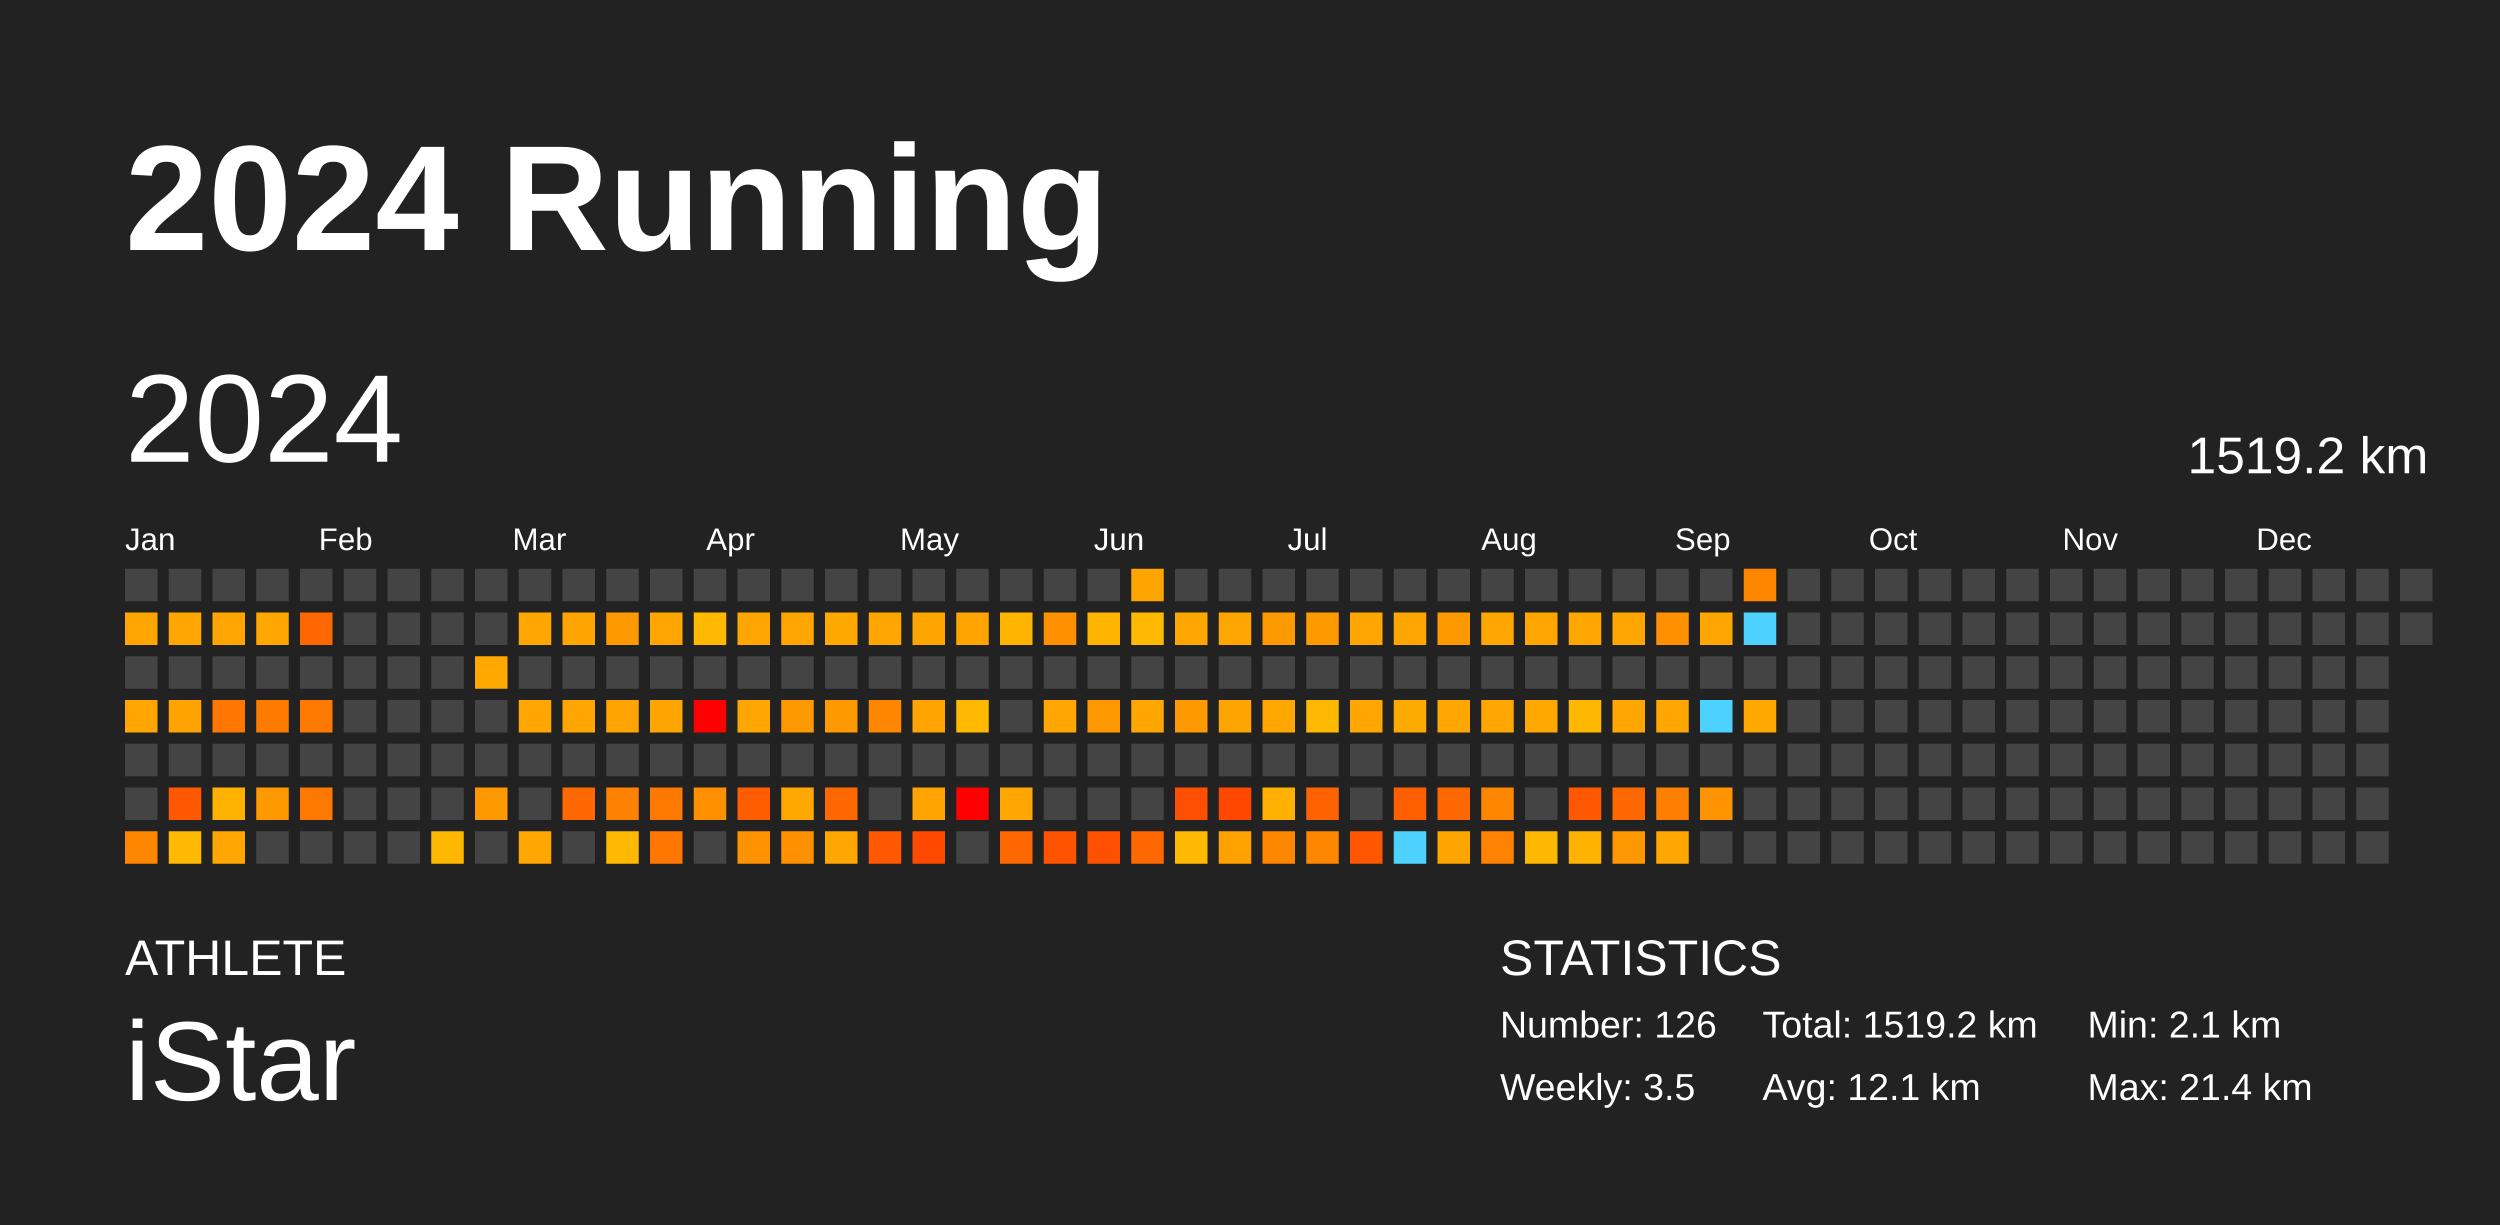
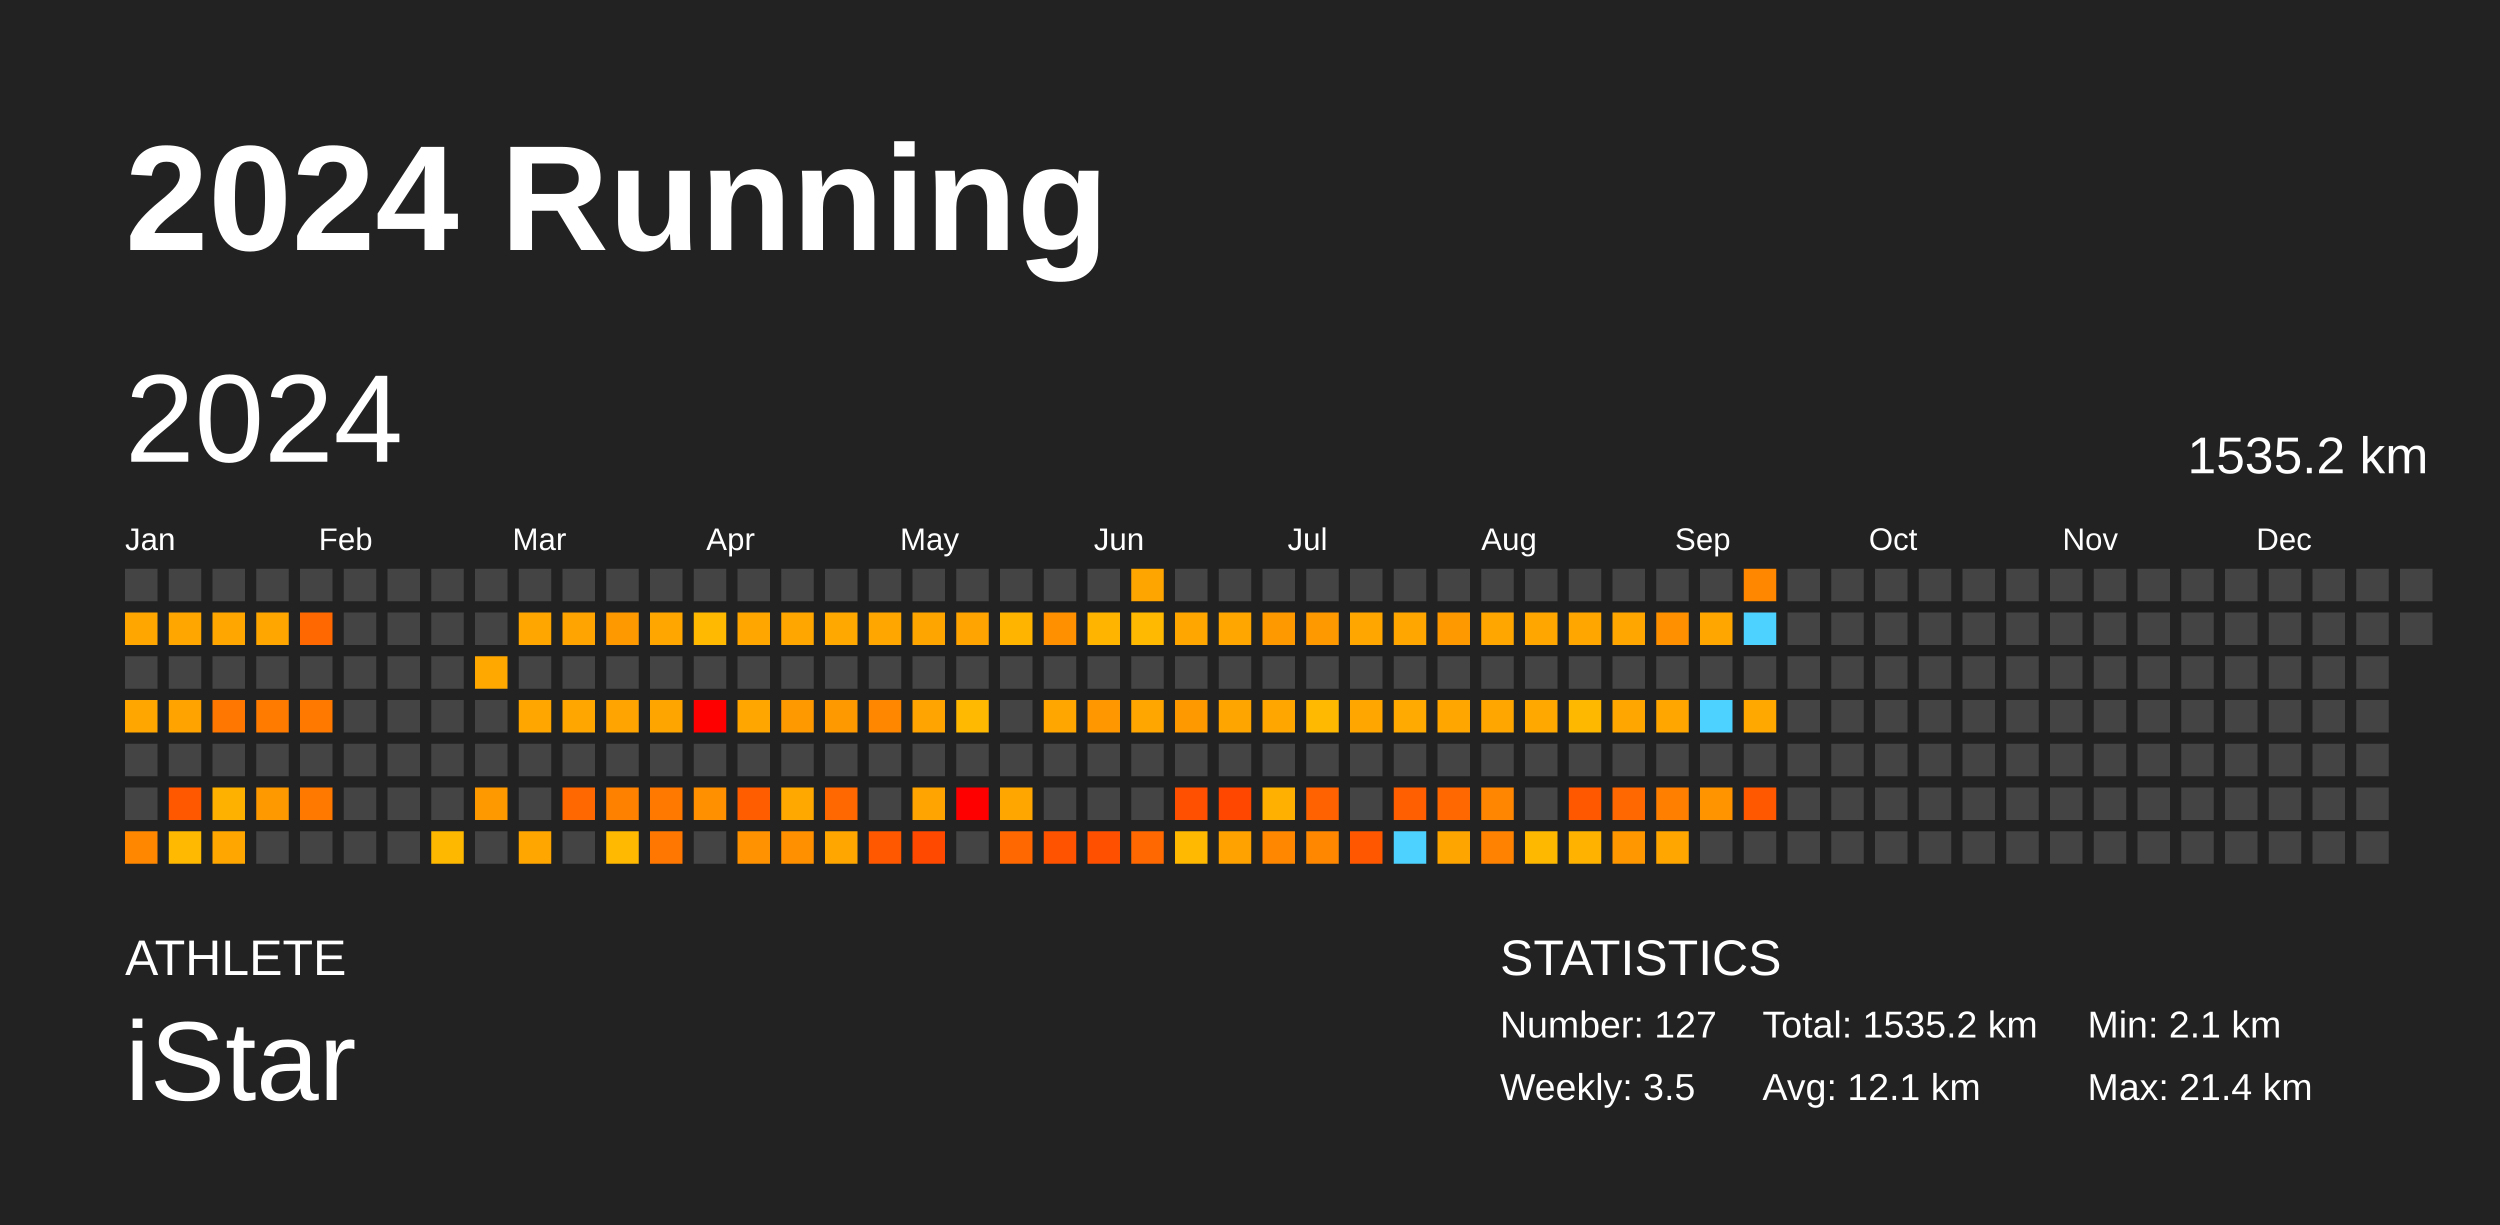
<svg xmlns="http://www.w3.org/2000/svg" baseProfile="full" height="98mm" version="1.1" viewBox="0,0,200,98" width="200mm">
  <defs />
  <rect fill="#222222" height="98" width="200" x="0" y="0" />
  <text fill="#FFFFFF" style="font-size:12px; font-family:Arial; font-weight:bold;" x="10" y="20">2024 Running</text>
  <text fill="#FFFFFF" style="font-size:4px; font-family:Arial" x="10" y="78">ATHLETE</text>
  <text fill="#FFFFFF" style="font-size:9px; font-family:Arial" x="10" y="88">iStar</text>
  <text fill="#FFFFFF" style="font-size:4px; font-family:Arial" x="120" y="78">STATISTICS</text>
-   <text fill="#FFFFFF" style="font-size:3px; font-family:Arial" x="120" y="83">Number: 126</text>
+   <text fill="#FFFFFF" style="font-size:3px; font-family:Arial" x="120" y="83">Number: 127</text>
  <text fill="#FFFFFF" style="font-size:3px; font-family:Arial" x="120" y="88">Weekly: 3.5</text>
-   <text fill="#FFFFFF" style="font-size:3px; font-family:Arial" x="141" y="83">Total: 1519.2 km</text>
+   <text fill="#FFFFFF" style="font-size:3px; font-family:Arial" x="141" y="83">Total: 1535.2 km</text>
  <text fill="#FFFFFF" style="font-size:3px; font-family:Arial" x="141" y="88">Avg: 12.1 km</text>
  <text fill="#FFFFFF" style="font-size:3px; font-family:Arial" x="167" y="83">Min: 2.1 km</text>
  <text fill="#FFFFFF" style="font-size:3px; font-family:Arial" x="167" y="88">Max: 21.4 km</text>
  <text dominant-baseline="hanging" fill="#FFFFFF" style="font-size:10.0px; font-family:Arial;" x="10" y="30">2024</text>
-   <text dominant-baseline="hanging" fill="#FFFFFF" style="font-size:4.125px; font-family:Arial;" x="175" y="35">1519.2 km</text>
+   <text dominant-baseline="hanging" fill="#FFFFFF" style="font-size:4.125px; font-family:Arial;" x="175" y="35">1535.2 km</text>
  <text fill="#FFFFFF" style="font-size:2.5px; font-family:Arial" x="10.0" y="44">Jan</text>
  <text fill="#FFFFFF" style="font-size:2.5px; font-family:Arial" x="25.5" y="44">Feb</text>
  <text fill="#FFFFFF" style="font-size:2.5px; font-family:Arial" x="41.0" y="44">Mar</text>
  <text fill="#FFFFFF" style="font-size:2.5px; font-family:Arial" x="56.5" y="44">Apr</text>
  <text fill="#FFFFFF" style="font-size:2.5px; font-family:Arial" x="72.0" y="44">May</text>
  <text fill="#FFFFFF" style="font-size:2.5px; font-family:Arial" x="87.5" y="44">Jun</text>
  <text fill="#FFFFFF" style="font-size:2.5px; font-family:Arial" x="103.0" y="44">Jul</text>
  <text fill="#FFFFFF" style="font-size:2.5px; font-family:Arial" x="118.5" y="44">Aug</text>
  <text fill="#FFFFFF" style="font-size:2.5px; font-family:Arial" x="134.0" y="44">Sep</text>
  <text fill="#FFFFFF" style="font-size:2.5px; font-family:Arial" x="149.5" y="44">Oct</text>
  <text fill="#FFFFFF" style="font-size:2.5px; font-family:Arial" x="165.0" y="44">Nov</text>
  <text fill="#FFFFFF" style="font-size:2.5px; font-family:Arial" x="180.5" y="44">Dec</text>
  <rect fill="#444444" height="2.6" width="2.6" x="10.0" y="45.5" />
  <rect fill="#ffa700" height="2.6" width="2.6" x="10.0" y="49.0" />
  <rect fill="#444444" height="2.6" width="2.6" x="10.0" y="52.5" />
  <rect fill="#ffa700" height="2.6" width="2.6" x="10.0" y="56.0" />
  <rect fill="#444444" height="2.6" width="2.6" x="10.0" y="59.5" />
  <rect fill="#444444" height="2.6" width="2.6" x="10.0" y="63.0" />
  <rect fill="#ff8700" height="2.6" width="2.6" x="10.0" y="66.5" />
  <rect fill="#444444" height="2.6" width="2.6" x="13.5" y="45.5" />
  <rect fill="#ffa700" height="2.6" width="2.6" x="13.5" y="49.0" />
  <rect fill="#444444" height="2.6" width="2.6" x="13.5" y="52.5" />
  <rect fill="#ffa300" height="2.6" width="2.6" x="13.5" y="56.0" />
  <rect fill="#444444" height="2.6" width="2.6" x="13.5" y="59.5" />
  <rect fill="#ff5800" height="2.6" width="2.6" x="13.5" y="63.0" />
  <rect fill="#ffb900" height="2.6" width="2.6" x="13.5" y="66.5" />
  <rect fill="#444444" height="2.6" width="2.6" x="17.0" y="45.5" />
  <rect fill="#ffa700" height="2.6" width="2.6" x="17.0" y="49.0" />
  <rect fill="#444444" height="2.6" width="2.6" x="17.0" y="52.5" />
  <rect fill="#ff7700" height="2.6" width="2.6" x="17.0" y="56.0" />
  <rect fill="#444444" height="2.6" width="2.6" x="17.0" y="59.5" />
  <rect fill="#ffb100" height="2.6" width="2.6" x="17.0" y="63.0" />
  <rect fill="#ffa700" height="2.6" width="2.6" x="17.0" y="66.5" />
  <rect fill="#444444" height="2.6" width="2.6" x="20.5" y="45.5" />
  <rect fill="#ffa700" height="2.6" width="2.6" x="20.5" y="49.0" />
  <rect fill="#444444" height="2.6" width="2.6" x="20.5" y="52.5" />
  <rect fill="#ff7b00" height="2.6" width="2.6" x="20.5" y="56.0" />
  <rect fill="#444444" height="2.6" width="2.6" x="20.5" y="59.5" />
  <rect fill="#ff9900" height="2.6" width="2.6" x="20.5" y="63.0" />
  <rect fill="#444444" height="2.6" width="2.6" x="20.5" y="66.5" />
  <rect fill="#444444" height="2.6" width="2.6" x="24.0" y="45.5" />
  <rect fill="#ff6800" height="2.6" width="2.6" x="24.0" y="49.0" />
  <rect fill="#444444" height="2.6" width="2.6" x="24.0" y="52.5" />
  <rect fill="#ff7900" height="2.6" width="2.6" x="24.0" y="56.0" />
  <rect fill="#444444" height="2.6" width="2.6" x="24.0" y="59.5" />
  <rect fill="#ff7800" height="2.6" width="2.6" x="24.0" y="63.0" />
  <rect fill="#444444" height="2.6" width="2.6" x="24.0" y="66.5" />
  <rect fill="#444444" height="2.6" width="2.6" x="27.5" y="45.5" />
  <rect fill="#444444" height="2.6" width="2.6" x="27.5" y="49.0" />
  <rect fill="#444444" height="2.6" width="2.6" x="27.5" y="52.5" />
  <rect fill="#444444" height="2.6" width="2.6" x="27.5" y="56.0" />
  <rect fill="#444444" height="2.6" width="2.6" x="27.5" y="59.5" />
  <rect fill="#444444" height="2.6" width="2.6" x="27.5" y="63.0" />
  <rect fill="#444444" height="2.6" width="2.6" x="27.5" y="66.5" />
  <rect fill="#444444" height="2.6" width="2.6" x="31.0" y="45.5" />
  <rect fill="#444444" height="2.6" width="2.6" x="31.0" y="49.0" />
  <rect fill="#444444" height="2.6" width="2.6" x="31.0" y="52.5" />
  <rect fill="#444444" height="2.6" width="2.6" x="31.0" y="56.0" />
  <rect fill="#444444" height="2.6" width="2.6" x="31.0" y="59.5" />
  <rect fill="#444444" height="2.6" width="2.6" x="31.0" y="63.0" />
  <rect fill="#444444" height="2.6" width="2.6" x="31.0" y="66.5" />
  <rect fill="#444444" height="2.6" width="2.6" x="34.5" y="45.5" />
  <rect fill="#444444" height="2.6" width="2.6" x="34.5" y="49.0" />
  <rect fill="#444444" height="2.6" width="2.6" x="34.5" y="52.5" />
  <rect fill="#444444" height="2.6" width="2.6" x="34.5" y="56.0" />
  <rect fill="#444444" height="2.6" width="2.6" x="34.5" y="59.5" />
  <rect fill="#444444" height="2.6" width="2.6" x="34.5" y="63.0" />
  <rect fill="#ffb800" height="2.6" width="2.6" x="34.5" y="66.5" />
  <rect fill="#444444" height="2.6" width="2.6" x="38.0" y="45.5" />
  <rect fill="#444444" height="2.6" width="2.6" x="38.0" y="49.0" />
  <rect fill="#ffa800" height="2.6" width="2.6" x="38.0" y="52.5" />
  <rect fill="#444444" height="2.6" width="2.6" x="38.0" y="56.0" />
  <rect fill="#444444" height="2.6" width="2.6" x="38.0" y="59.5" />
  <rect fill="#ff9900" height="2.6" width="2.6" x="38.0" y="63.0" />
  <rect fill="#444444" height="2.6" width="2.6" x="38.0" y="66.5" />
  <rect fill="#444444" height="2.6" width="2.6" x="41.5" y="45.5" />
  <rect fill="#ffa700" height="2.6" width="2.6" x="41.5" y="49.0" />
  <rect fill="#444444" height="2.6" width="2.6" x="41.5" y="52.5" />
  <rect fill="#ffa700" height="2.6" width="2.6" x="41.5" y="56.0" />
  <rect fill="#444444" height="2.6" width="2.6" x="41.5" y="59.5" />
  <rect fill="#444444" height="2.6" width="2.6" x="41.5" y="63.0" />
  <rect fill="#ffa600" height="2.6" width="2.6" x="41.5" y="66.5" />
  <rect fill="#444444" height="2.6" width="2.6" x="45.0" y="45.5" />
  <rect fill="#ffa400" height="2.6" width="2.6" x="45.0" y="49.0" />
  <rect fill="#444444" height="2.6" width="2.6" x="45.0" y="52.5" />
  <rect fill="#ffa700" height="2.6" width="2.6" x="45.0" y="56.0" />
  <rect fill="#444444" height="2.6" width="2.6" x="45.0" y="59.5" />
  <rect fill="#ff6700" height="2.6" width="2.6" x="45.0" y="63.0" />
  <rect fill="#444444" height="2.6" width="2.6" x="45.0" y="66.5" />
  <rect fill="#444444" height="2.6" width="2.6" x="48.5" y="45.5" />
  <rect fill="#ff9900" height="2.6" width="2.6" x="48.5" y="49.0" />
  <rect fill="#444444" height="2.6" width="2.6" x="48.5" y="52.5" />
  <rect fill="#ffa400" height="2.6" width="2.6" x="48.5" y="56.0" />
  <rect fill="#444444" height="2.6" width="2.6" x="48.5" y="59.5" />
  <rect fill="#ff8100" height="2.6" width="2.6" x="48.5" y="63.0" />
  <rect fill="#ffb900" height="2.6" width="2.6" x="48.5" y="66.5" />
  <rect fill="#444444" height="2.6" width="2.6" x="52.0" y="45.5" />
  <rect fill="#ffa700" height="2.6" width="2.6" x="52.0" y="49.0" />
  <rect fill="#444444" height="2.6" width="2.6" x="52.0" y="52.5" />
  <rect fill="#ffa500" height="2.6" width="2.6" x="52.0" y="56.0" />
  <rect fill="#444444" height="2.6" width="2.6" x="52.0" y="59.5" />
  <rect fill="#ff7800" height="2.6" width="2.6" x="52.0" y="63.0" />
  <rect fill="#ff7600" height="2.6" width="2.6" x="52.0" y="66.5" />
  <rect fill="#444444" height="2.6" width="2.6" x="55.5" y="45.5" />
  <rect fill="#ffb900" height="2.6" width="2.6" x="55.5" y="49.0" />
  <rect fill="#444444" height="2.6" width="2.6" x="55.5" y="52.5" />
  <rect fill="red" height="2.6" width="2.6" x="55.5" y="56.0" />
  <rect fill="#444444" height="2.6" width="2.6" x="55.5" y="59.5" />
  <rect fill="#ff9000" height="2.6" width="2.6" x="55.5" y="63.0" />
  <rect fill="#444444" height="2.6" width="2.6" x="55.5" y="66.5" />
  <rect fill="#444444" height="2.6" width="2.6" x="59.0" y="45.5" />
  <rect fill="#ffa700" height="2.6" width="2.6" x="59.0" y="49.0" />
  <rect fill="#444444" height="2.6" width="2.6" x="59.0" y="52.5" />
  <rect fill="#ffa600" height="2.6" width="2.6" x="59.0" y="56.0" />
  <rect fill="#444444" height="2.6" width="2.6" x="59.0" y="59.5" />
  <rect fill="#ff5d00" height="2.6" width="2.6" x="59.0" y="63.0" />
  <rect fill="#ff9200" height="2.6" width="2.6" x="59.0" y="66.5" />
  <rect fill="#444444" height="2.6" width="2.6" x="62.5" y="45.5" />
  <rect fill="#ffa700" height="2.6" width="2.6" x="62.5" y="49.0" />
  <rect fill="#444444" height="2.6" width="2.6" x="62.5" y="52.5" />
  <rect fill="#ff9900" height="2.6" width="2.6" x="62.5" y="56.0" />
  <rect fill="#444444" height="2.6" width="2.6" x="62.5" y="59.5" />
  <rect fill="#ffa800" height="2.6" width="2.6" x="62.5" y="63.0" />
  <rect fill="#ff9100" height="2.6" width="2.6" x="62.5" y="66.5" />
  <rect fill="#444444" height="2.6" width="2.6" x="66.0" y="45.5" />
  <rect fill="#ffa800" height="2.6" width="2.6" x="66.0" y="49.0" />
  <rect fill="#444444" height="2.6" width="2.6" x="66.0" y="52.5" />
  <rect fill="#ff9900" height="2.6" width="2.6" x="66.0" y="56.0" />
  <rect fill="#444444" height="2.6" width="2.6" x="66.0" y="59.5" />
  <rect fill="#ff6800" height="2.6" width="2.6" x="66.0" y="63.0" />
  <rect fill="#ffa700" height="2.6" width="2.6" x="66.0" y="66.5" />
  <rect fill="#444444" height="2.6" width="2.6" x="69.5" y="45.5" />
  <rect fill="#ffa700" height="2.6" width="2.6" x="69.5" y="49.0" />
  <rect fill="#444444" height="2.6" width="2.6" x="69.5" y="52.5" />
  <rect fill="#ff8700" height="2.6" width="2.6" x="69.5" y="56.0" />
  <rect fill="#444444" height="2.6" width="2.6" x="69.5" y="59.5" />
  <rect fill="#444444" height="2.6" width="2.6" x="69.5" y="63.0" />
  <rect fill="#ff5800" height="2.6" width="2.6" x="69.5" y="66.5" />
  <rect fill="#444444" height="2.6" width="2.6" x="73.0" y="45.5" />
  <rect fill="#ffa500" height="2.6" width="2.6" x="73.0" y="49.0" />
  <rect fill="#444444" height="2.6" width="2.6" x="73.0" y="52.5" />
  <rect fill="#ffa400" height="2.6" width="2.6" x="73.0" y="56.0" />
  <rect fill="#444444" height="2.6" width="2.6" x="73.0" y="59.5" />
  <rect fill="#ffa400" height="2.6" width="2.6" x="73.0" y="63.0" />
  <rect fill="#ff4800" height="2.6" width="2.6" x="73.0" y="66.5" />
  <rect fill="#444444" height="2.6" width="2.6" x="76.5" y="45.5" />
  <rect fill="#ffa400" height="2.6" width="2.6" x="76.5" y="49.0" />
  <rect fill="#444444" height="2.6" width="2.6" x="76.5" y="52.5" />
  <rect fill="#ffb900" height="2.6" width="2.6" x="76.5" y="56.0" />
  <rect fill="#444444" height="2.6" width="2.6" x="76.5" y="59.5" />
  <rect fill="red" height="2.6" width="2.6" x="76.5" y="63.0" />
  <rect fill="#444444" height="2.6" width="2.6" x="76.5" y="66.5" />
  <rect fill="#444444" height="2.6" width="2.6" x="80.0" y="45.5" />
  <rect fill="#ffb500" height="2.6" width="2.6" x="80.0" y="49.0" />
  <rect fill="#444444" height="2.6" width="2.6" x="80.0" y="52.5" />
  <rect fill="#444444" height="2.6" width="2.6" x="80.0" y="56.0" />
  <rect fill="#444444" height="2.6" width="2.6" x="80.0" y="59.5" />
  <rect fill="#ffa700" height="2.6" width="2.6" x="80.0" y="63.0" />
  <rect fill="#ff6700" height="2.6" width="2.6" x="80.0" y="66.5" />
  <rect fill="#444444" height="2.6" width="2.6" x="83.5" y="45.5" />
  <rect fill="#ff9100" height="2.6" width="2.6" x="83.5" y="49.0" />
  <rect fill="#444444" height="2.6" width="2.6" x="83.5" y="52.5" />
  <rect fill="#ffa700" height="2.6" width="2.6" x="83.5" y="56.0" />
  <rect fill="#444444" height="2.6" width="2.6" x="83.5" y="59.5" />
  <rect fill="#444444" height="2.6" width="2.6" x="83.5" y="63.0" />
  <rect fill="#ff5300" height="2.6" width="2.6" x="83.5" y="66.5" />
  <rect fill="#444444" height="2.6" width="2.6" x="87.0" y="45.5" />
  <rect fill="#ffb500" height="2.6" width="2.6" x="87.0" y="49.0" />
  <rect fill="#444444" height="2.6" width="2.6" x="87.0" y="52.5" />
  <rect fill="#ff9700" height="2.6" width="2.6" x="87.0" y="56.0" />
  <rect fill="#444444" height="2.6" width="2.6" x="87.0" y="59.5" />
  <rect fill="#444444" height="2.6" width="2.6" x="87.0" y="63.0" />
  <rect fill="#ff5000" height="2.6" width="2.6" x="87.0" y="66.5" />
  <rect fill="#ffa500" height="2.6" width="2.6" x="90.5" y="45.5" />
  <rect fill="#ffb900" height="2.6" width="2.6" x="90.5" y="49.0" />
  <rect fill="#444444" height="2.6" width="2.6" x="90.5" y="52.5" />
  <rect fill="#ffa700" height="2.6" width="2.6" x="90.5" y="56.0" />
  <rect fill="#444444" height="2.6" width="2.6" x="90.5" y="59.5" />
  <rect fill="#444444" height="2.6" width="2.6" x="90.5" y="63.0" />
  <rect fill="#ff6800" height="2.6" width="2.6" x="90.5" y="66.5" />
  <rect fill="#444444" height="2.6" width="2.6" x="94.0" y="45.5" />
  <rect fill="#ffa700" height="2.6" width="2.6" x="94.0" y="49.0" />
  <rect fill="#444444" height="2.6" width="2.6" x="94.0" y="52.5" />
  <rect fill="#ff9900" height="2.6" width="2.6" x="94.0" y="56.0" />
  <rect fill="#444444" height="2.6" width="2.6" x="94.0" y="59.5" />
  <rect fill="#ff4f00" height="2.6" width="2.6" x="94.0" y="63.0" />
  <rect fill="#ffb900" height="2.6" width="2.6" x="94.0" y="66.5" />
  <rect fill="#444444" height="2.6" width="2.6" x="97.5" y="45.5" />
  <rect fill="#ffa700" height="2.6" width="2.6" x="97.5" y="49.0" />
  <rect fill="#444444" height="2.6" width="2.6" x="97.5" y="52.5" />
  <rect fill="#ffa500" height="2.6" width="2.6" x="97.5" y="56.0" />
  <rect fill="#444444" height="2.6" width="2.6" x="97.5" y="59.5" />
  <rect fill="#ff4700" height="2.6" width="2.6" x="97.5" y="63.0" />
  <rect fill="#ffa200" height="2.6" width="2.6" x="97.5" y="66.5" />
  <rect fill="#444444" height="2.6" width="2.6" x="101.0" y="45.5" />
  <rect fill="#ff9900" height="2.6" width="2.6" x="101.0" y="49.0" />
  <rect fill="#444444" height="2.6" width="2.6" x="101.0" y="52.5" />
  <rect fill="#ffa700" height="2.6" width="2.6" x="101.0" y="56.0" />
  <rect fill="#444444" height="2.6" width="2.6" x="101.0" y="59.5" />
  <rect fill="#ffb000" height="2.6" width="2.6" x="101.0" y="63.0" />
  <rect fill="#ff8700" height="2.6" width="2.6" x="101.0" y="66.5" />
  <rect fill="#444444" height="2.6" width="2.6" x="104.5" y="45.5" />
  <rect fill="#ff9900" height="2.6" width="2.6" x="104.5" y="49.0" />
  <rect fill="#444444" height="2.6" width="2.6" x="104.5" y="52.5" />
  <rect fill="#ffb900" height="2.6" width="2.6" x="104.5" y="56.0" />
  <rect fill="#444444" height="2.6" width="2.6" x="104.5" y="59.5" />
  <rect fill="#ff6200" height="2.6" width="2.6" x="104.5" y="63.0" />
  <rect fill="#ff8700" height="2.6" width="2.6" x="104.5" y="66.5" />
  <rect fill="#444444" height="2.6" width="2.6" x="108.0" y="45.5" />
  <rect fill="#ffa700" height="2.6" width="2.6" x="108.0" y="49.0" />
  <rect fill="#444444" height="2.6" width="2.6" x="108.0" y="52.5" />
  <rect fill="#ffa700" height="2.6" width="2.6" x="108.0" y="56.0" />
  <rect fill="#444444" height="2.6" width="2.6" x="108.0" y="59.5" />
  <rect fill="#444444" height="2.6" width="2.6" x="108.0" y="63.0" />
  <rect fill="#ff5700" height="2.6" width="2.6" x="108.0" y="66.5" />
  <rect fill="#444444" height="2.6" width="2.6" x="111.5" y="45.5" />
  <rect fill="#ffa700" height="2.6" width="2.6" x="111.5" y="49.0" />
  <rect fill="#444444" height="2.6" width="2.6" x="111.5" y="52.5" />
  <rect fill="#ffaa00" height="2.6" width="2.6" x="111.5" y="56.0" />
  <rect fill="#444444" height="2.6" width="2.6" x="111.5" y="59.5" />
  <rect fill="#ff5f00" height="2.6" width="2.6" x="111.5" y="63.0" />
  <rect fill="#4dd2ff" height="2.6" width="2.6" x="111.5" y="66.5" />
  <rect fill="#444444" height="2.6" width="2.6" x="115.0" y="45.5" />
  <rect fill="#ff9900" height="2.6" width="2.6" x="115.0" y="49.0" />
  <rect fill="#444444" height="2.6" width="2.6" x="115.0" y="52.5" />
  <rect fill="#ffa700" height="2.6" width="2.6" x="115.0" y="56.0" />
  <rect fill="#444444" height="2.6" width="2.6" x="115.0" y="59.5" />
  <rect fill="#ff6800" height="2.6" width="2.6" x="115.0" y="63.0" />
  <rect fill="#ffa500" height="2.6" width="2.6" x="115.0" y="66.5" />
  <rect fill="#444444" height="2.6" width="2.6" x="118.5" y="45.5" />
  <rect fill="#ffa700" height="2.6" width="2.6" x="118.5" y="49.0" />
  <rect fill="#444444" height="2.6" width="2.6" x="118.5" y="52.5" />
  <rect fill="#ffa700" height="2.6" width="2.6" x="118.5" y="56.0" />
  <rect fill="#444444" height="2.6" width="2.6" x="118.5" y="59.5" />
  <rect fill="#ff8600" height="2.6" width="2.6" x="118.5" y="63.0" />
  <rect fill="#ff8300" height="2.6" width="2.6" x="118.5" y="66.5" />
  <rect fill="#444444" height="2.6" width="2.6" x="122.0" y="45.5" />
  <rect fill="#ffa700" height="2.6" width="2.6" x="122.0" y="49.0" />
  <rect fill="#444444" height="2.6" width="2.6" x="122.0" y="52.5" />
  <rect fill="#ffa800" height="2.6" width="2.6" x="122.0" y="56.0" />
  <rect fill="#444444" height="2.6" width="2.6" x="122.0" y="59.5" />
  <rect fill="#444444" height="2.6" width="2.6" x="122.0" y="63.0" />
  <rect fill="#ffb800" height="2.6" width="2.6" x="122.0" y="66.5" />
  <rect fill="#444444" height="2.6" width="2.6" x="125.5" y="45.5" />
  <rect fill="#ffa700" height="2.6" width="2.6" x="125.5" y="49.0" />
  <rect fill="#444444" height="2.6" width="2.6" x="125.5" y="52.5" />
  <rect fill="#ffb800" height="2.6" width="2.6" x="125.5" y="56.0" />
  <rect fill="#444444" height="2.6" width="2.6" x="125.5" y="59.5" />
  <rect fill="#ff5800" height="2.6" width="2.6" x="125.5" y="63.0" />
  <rect fill="#ffb300" height="2.6" width="2.6" x="125.5" y="66.5" />
  <rect fill="#444444" height="2.6" width="2.6" x="129.0" y="45.5" />
  <rect fill="#ffa700" height="2.6" width="2.6" x="129.0" y="49.0" />
  <rect fill="#444444" height="2.6" width="2.6" x="129.0" y="52.5" />
  <rect fill="#ffa700" height="2.6" width="2.6" x="129.0" y="56.0" />
  <rect fill="#444444" height="2.6" width="2.6" x="129.0" y="59.5" />
  <rect fill="#ff6700" height="2.6" width="2.6" x="129.0" y="63.0" />
  <rect fill="#ff9800" height="2.6" width="2.6" x="129.0" y="66.5" />
  <rect fill="#444444" height="2.6" width="2.6" x="132.5" y="45.5" />
  <rect fill="#ff9100" height="2.6" width="2.6" x="132.5" y="49.0" />
  <rect fill="#444444" height="2.6" width="2.6" x="132.5" y="52.5" />
  <rect fill="#ffa700" height="2.6" width="2.6" x="132.5" y="56.0" />
  <rect fill="#444444" height="2.6" width="2.6" x="132.5" y="59.5" />
  <rect fill="#ff8000" height="2.6" width="2.6" x="132.5" y="63.0" />
  <rect fill="#ffa700" height="2.6" width="2.6" x="132.5" y="66.5" />
  <rect fill="#444444" height="2.6" width="2.6" x="136.0" y="45.5" />
  <rect fill="#ffa700" height="2.6" width="2.6" x="136.0" y="49.0" />
  <rect fill="#444444" height="2.6" width="2.6" x="136.0" y="52.5" />
  <rect fill="#4dd2ff" height="2.6" width="2.6" x="136.0" y="56.0" />
  <rect fill="#444444" height="2.6" width="2.6" x="136.0" y="59.5" />
  <rect fill="#ff9300" height="2.6" width="2.6" x="136.0" y="63.0" />
  <rect fill="#444444" height="2.6" width="2.6" x="136.0" y="66.5" />
  <rect fill="#ff8700" height="2.6" width="2.6" x="139.5" y="45.5" />
  <rect fill="#4dd2ff" height="2.6" width="2.6" x="139.5" y="49.0" />
  <rect fill="#444444" height="2.6" width="2.6" x="139.5" y="52.5" />
  <rect fill="#ffa800" height="2.6" width="2.6" x="139.5" y="56.0" />
  <rect fill="#444444" height="2.6" width="2.6" x="139.5" y="59.5" />
-   <rect fill="#444444" height="2.6" width="2.6" x="139.5" y="63.0" />
+   <rect fill="#ff5800" height="2.6" width="2.6" x="139.5" y="63.0" />
  <rect fill="#444444" height="2.6" width="2.6" x="139.5" y="66.5" />
  <rect fill="#444444" height="2.6" width="2.6" x="143.0" y="45.5" />
  <rect fill="#444444" height="2.6" width="2.6" x="143.0" y="49.0" />
  <rect fill="#444444" height="2.6" width="2.6" x="143.0" y="52.5" />
  <rect fill="#444444" height="2.6" width="2.6" x="143.0" y="56.0" />
  <rect fill="#444444" height="2.6" width="2.6" x="143.0" y="59.5" />
  <rect fill="#444444" height="2.6" width="2.6" x="143.0" y="63.0" />
  <rect fill="#444444" height="2.6" width="2.6" x="143.0" y="66.5" />
  <rect fill="#444444" height="2.6" width="2.6" x="146.5" y="45.5" />
  <rect fill="#444444" height="2.6" width="2.6" x="146.5" y="49.0" />
  <rect fill="#444444" height="2.6" width="2.6" x="146.5" y="52.5" />
  <rect fill="#444444" height="2.6" width="2.6" x="146.5" y="56.0" />
  <rect fill="#444444" height="2.6" width="2.6" x="146.5" y="59.5" />
  <rect fill="#444444" height="2.6" width="2.6" x="146.5" y="63.0" />
  <rect fill="#444444" height="2.6" width="2.6" x="146.5" y="66.5" />
  <rect fill="#444444" height="2.6" width="2.6" x="150.0" y="45.5" />
  <rect fill="#444444" height="2.6" width="2.6" x="150.0" y="49.0" />
  <rect fill="#444444" height="2.6" width="2.6" x="150.0" y="52.5" />
  <rect fill="#444444" height="2.6" width="2.6" x="150.0" y="56.0" />
  <rect fill="#444444" height="2.6" width="2.6" x="150.0" y="59.5" />
  <rect fill="#444444" height="2.6" width="2.6" x="150.0" y="63.0" />
  <rect fill="#444444" height="2.6" width="2.6" x="150.0" y="66.5" />
  <rect fill="#444444" height="2.6" width="2.6" x="153.5" y="45.5" />
  <rect fill="#444444" height="2.6" width="2.6" x="153.5" y="49.0" />
  <rect fill="#444444" height="2.6" width="2.6" x="153.5" y="52.5" />
  <rect fill="#444444" height="2.6" width="2.6" x="153.5" y="56.0" />
  <rect fill="#444444" height="2.6" width="2.6" x="153.5" y="59.5" />
  <rect fill="#444444" height="2.6" width="2.6" x="153.5" y="63.0" />
  <rect fill="#444444" height="2.6" width="2.6" x="153.5" y="66.5" />
  <rect fill="#444444" height="2.6" width="2.6" x="157.0" y="45.5" />
  <rect fill="#444444" height="2.6" width="2.6" x="157.0" y="49.0" />
  <rect fill="#444444" height="2.6" width="2.6" x="157.0" y="52.5" />
  <rect fill="#444444" height="2.6" width="2.6" x="157.0" y="56.0" />
  <rect fill="#444444" height="2.6" width="2.6" x="157.0" y="59.5" />
  <rect fill="#444444" height="2.6" width="2.6" x="157.0" y="63.0" />
  <rect fill="#444444" height="2.6" width="2.6" x="157.0" y="66.5" />
  <rect fill="#444444" height="2.6" width="2.6" x="160.5" y="45.5" />
  <rect fill="#444444" height="2.6" width="2.6" x="160.5" y="49.0" />
  <rect fill="#444444" height="2.6" width="2.6" x="160.5" y="52.5" />
  <rect fill="#444444" height="2.6" width="2.6" x="160.5" y="56.0" />
  <rect fill="#444444" height="2.6" width="2.6" x="160.5" y="59.5" />
  <rect fill="#444444" height="2.6" width="2.6" x="160.5" y="63.0" />
  <rect fill="#444444" height="2.6" width="2.6" x="160.5" y="66.5" />
  <rect fill="#444444" height="2.6" width="2.6" x="164.0" y="45.5" />
  <rect fill="#444444" height="2.6" width="2.6" x="164.0" y="49.0" />
  <rect fill="#444444" height="2.6" width="2.6" x="164.0" y="52.5" />
  <rect fill="#444444" height="2.6" width="2.6" x="164.0" y="56.0" />
  <rect fill="#444444" height="2.6" width="2.6" x="164.0" y="59.5" />
  <rect fill="#444444" height="2.6" width="2.6" x="164.0" y="63.0" />
  <rect fill="#444444" height="2.6" width="2.6" x="164.0" y="66.5" />
  <rect fill="#444444" height="2.6" width="2.6" x="167.5" y="45.5" />
  <rect fill="#444444" height="2.6" width="2.6" x="167.5" y="49.0" />
  <rect fill="#444444" height="2.6" width="2.6" x="167.5" y="52.5" />
  <rect fill="#444444" height="2.6" width="2.6" x="167.5" y="56.0" />
  <rect fill="#444444" height="2.6" width="2.6" x="167.5" y="59.5" />
  <rect fill="#444444" height="2.6" width="2.6" x="167.5" y="63.0" />
  <rect fill="#444444" height="2.6" width="2.6" x="167.5" y="66.5" />
  <rect fill="#444444" height="2.6" width="2.6" x="171.0" y="45.5" />
  <rect fill="#444444" height="2.6" width="2.6" x="171.0" y="49.0" />
  <rect fill="#444444" height="2.6" width="2.6" x="171.0" y="52.5" />
  <rect fill="#444444" height="2.6" width="2.6" x="171.0" y="56.0" />
  <rect fill="#444444" height="2.6" width="2.6" x="171.0" y="59.5" />
  <rect fill="#444444" height="2.6" width="2.6" x="171.0" y="63.0" />
  <rect fill="#444444" height="2.6" width="2.6" x="171.0" y="66.5" />
  <rect fill="#444444" height="2.6" width="2.6" x="174.5" y="45.5" />
  <rect fill="#444444" height="2.6" width="2.6" x="174.5" y="49.0" />
  <rect fill="#444444" height="2.6" width="2.6" x="174.5" y="52.5" />
  <rect fill="#444444" height="2.6" width="2.6" x="174.5" y="56.0" />
  <rect fill="#444444" height="2.6" width="2.6" x="174.5" y="59.5" />
  <rect fill="#444444" height="2.6" width="2.6" x="174.5" y="63.0" />
  <rect fill="#444444" height="2.6" width="2.6" x="174.5" y="66.5" />
  <rect fill="#444444" height="2.6" width="2.6" x="178.0" y="45.5" />
  <rect fill="#444444" height="2.6" width="2.6" x="178.0" y="49.0" />
  <rect fill="#444444" height="2.6" width="2.6" x="178.0" y="52.5" />
  <rect fill="#444444" height="2.6" width="2.6" x="178.0" y="56.0" />
  <rect fill="#444444" height="2.6" width="2.6" x="178.0" y="59.5" />
  <rect fill="#444444" height="2.6" width="2.6" x="178.0" y="63.0" />
  <rect fill="#444444" height="2.6" width="2.6" x="178.0" y="66.5" />
  <rect fill="#444444" height="2.6" width="2.6" x="181.5" y="45.5" />
  <rect fill="#444444" height="2.6" width="2.6" x="181.5" y="49.0" />
  <rect fill="#444444" height="2.6" width="2.6" x="181.5" y="52.5" />
  <rect fill="#444444" height="2.6" width="2.6" x="181.5" y="56.0" />
  <rect fill="#444444" height="2.6" width="2.6" x="181.5" y="59.5" />
  <rect fill="#444444" height="2.6" width="2.6" x="181.5" y="63.0" />
  <rect fill="#444444" height="2.6" width="2.6" x="181.5" y="66.5" />
  <rect fill="#444444" height="2.6" width="2.6" x="185.0" y="45.5" />
  <rect fill="#444444" height="2.6" width="2.6" x="185.0" y="49.0" />
  <rect fill="#444444" height="2.6" width="2.6" x="185.0" y="52.5" />
  <rect fill="#444444" height="2.6" width="2.6" x="185.0" y="56.0" />
  <rect fill="#444444" height="2.6" width="2.6" x="185.0" y="59.5" />
  <rect fill="#444444" height="2.6" width="2.6" x="185.0" y="63.0" />
  <rect fill="#444444" height="2.6" width="2.6" x="185.0" y="66.5" />
  <rect fill="#444444" height="2.6" width="2.6" x="188.5" y="45.5" />
  <rect fill="#444444" height="2.6" width="2.6" x="188.5" y="49.0" />
  <rect fill="#444444" height="2.6" width="2.6" x="188.5" y="52.5" />
  <rect fill="#444444" height="2.6" width="2.6" x="188.5" y="56.0" />
  <rect fill="#444444" height="2.6" width="2.6" x="188.5" y="59.5" />
  <rect fill="#444444" height="2.6" width="2.6" x="188.5" y="63.0" />
  <rect fill="#444444" height="2.6" width="2.6" x="188.5" y="66.5" />
  <rect fill="#444444" height="2.6" width="2.6" x="192.0" y="45.5" />
  <rect fill="#444444" height="2.6" width="2.6" x="192.0" y="49.0" />
</svg>
